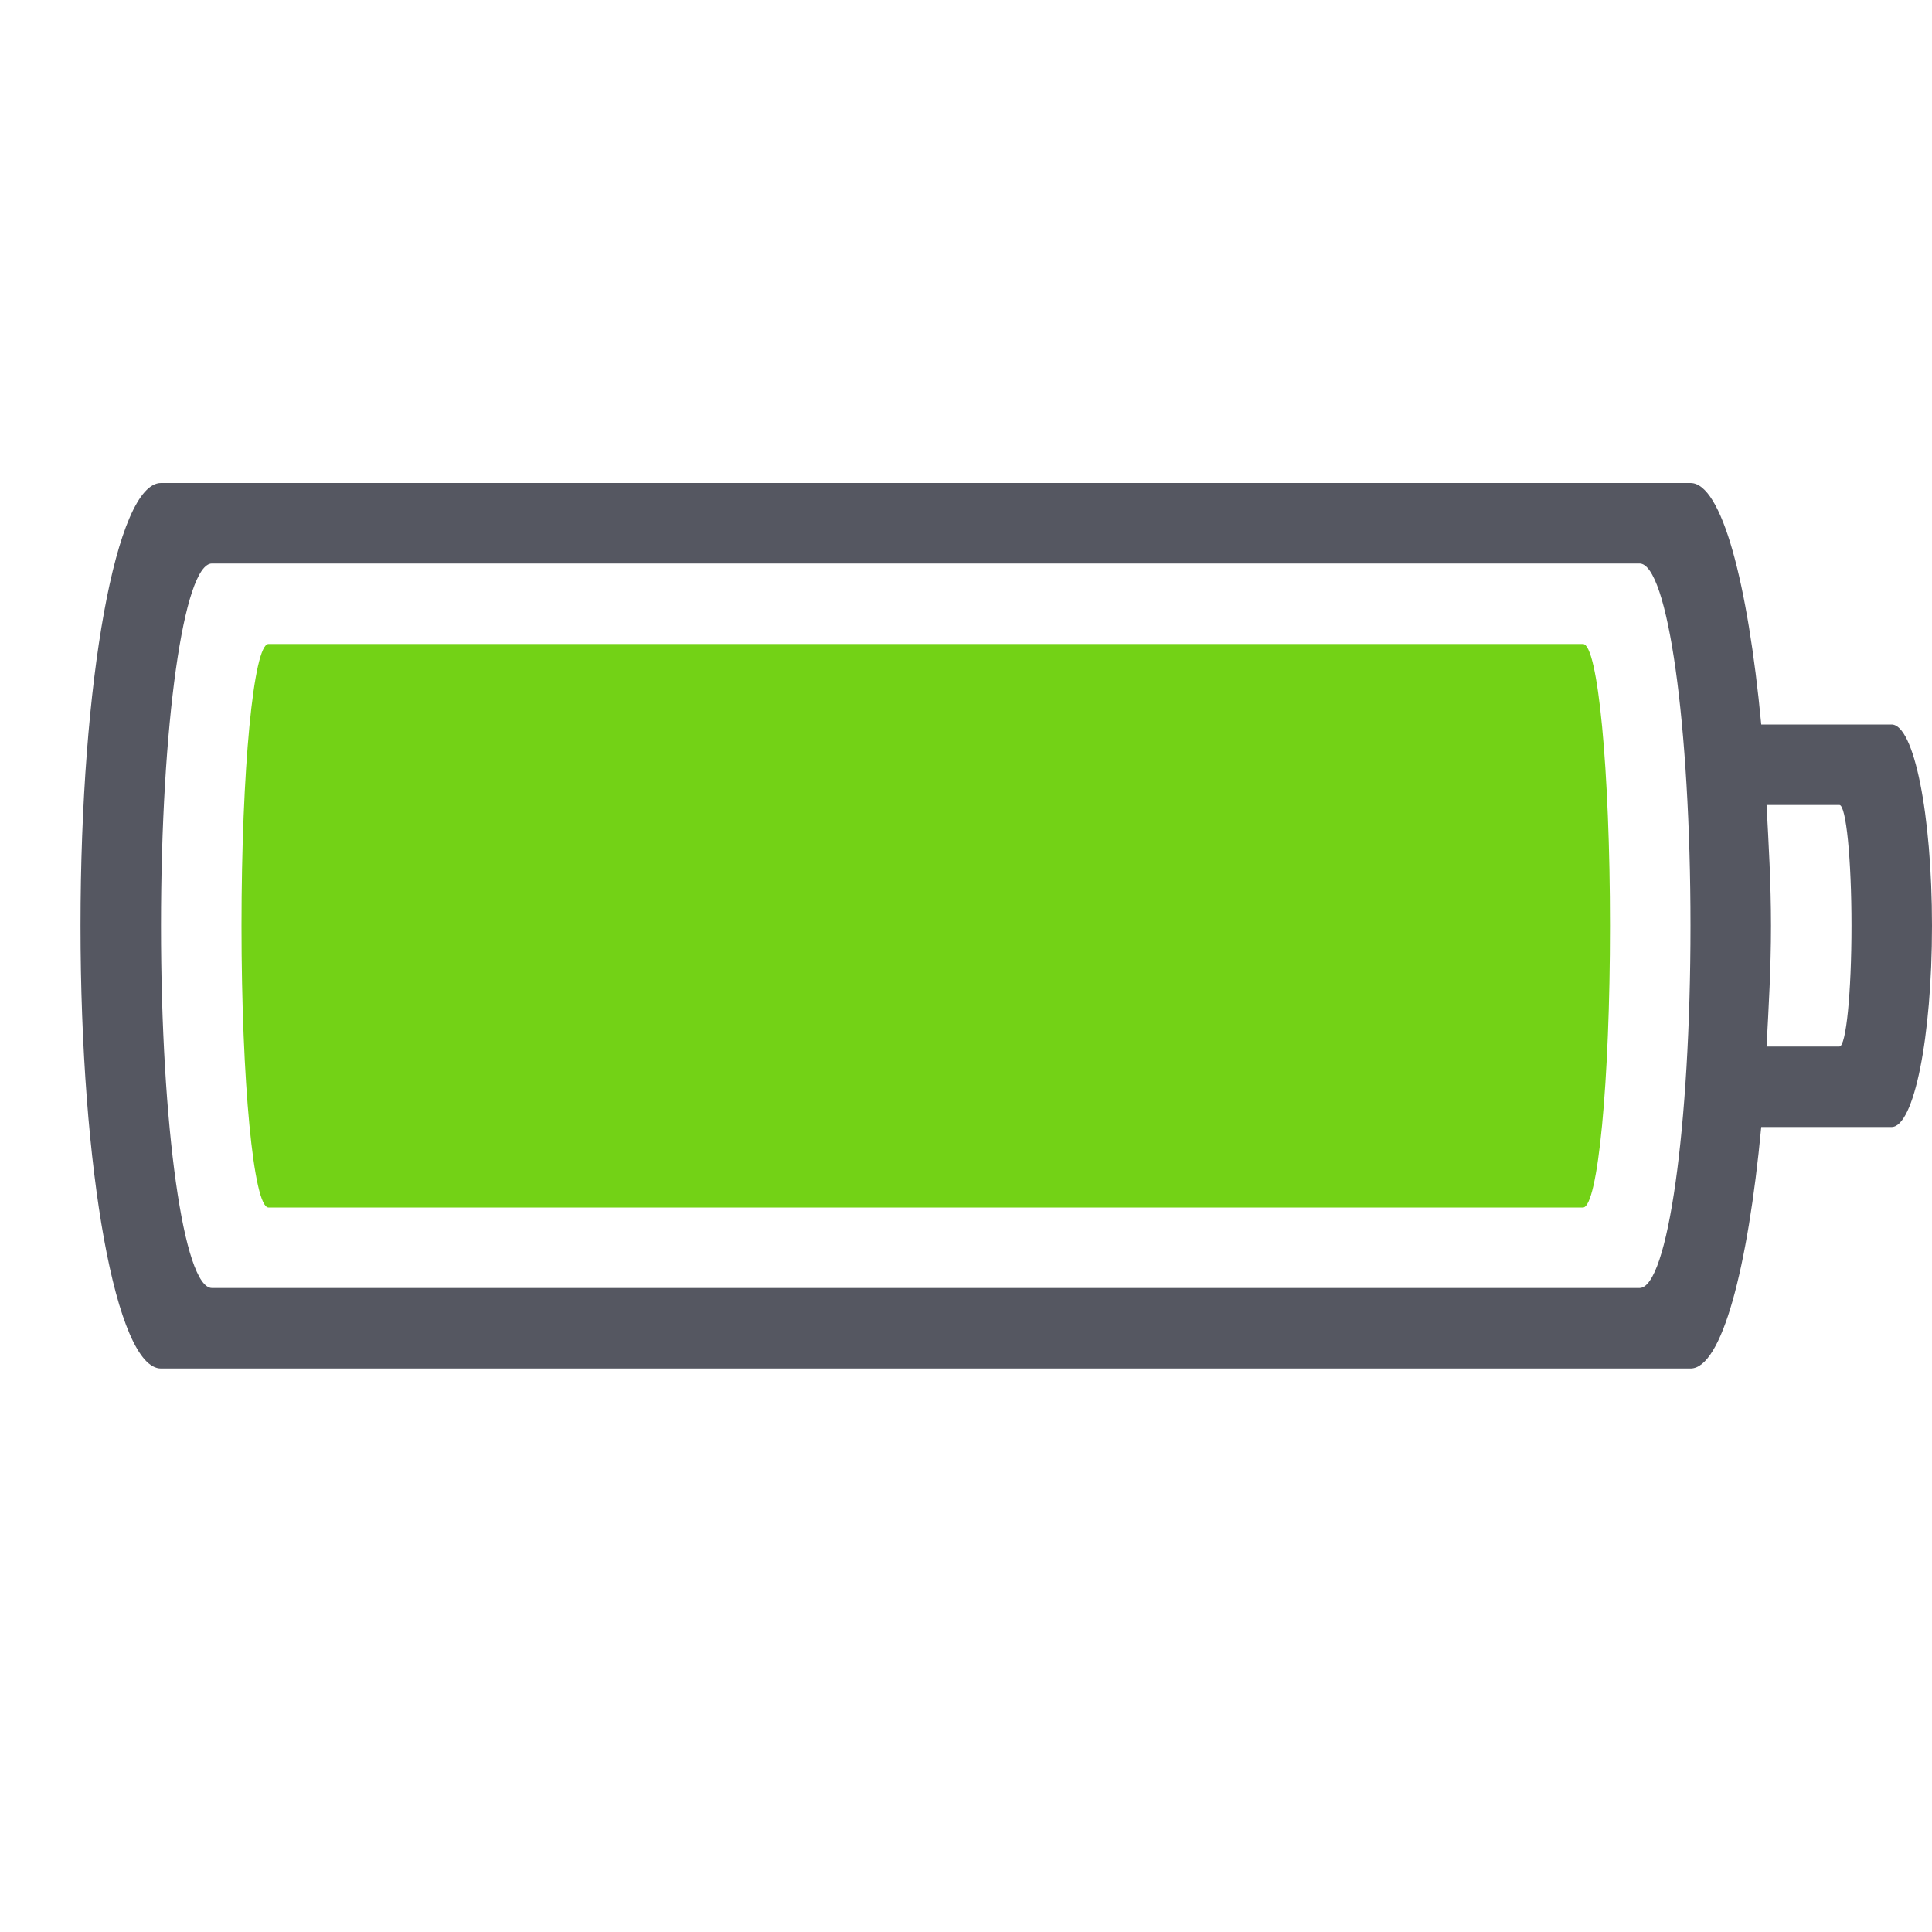
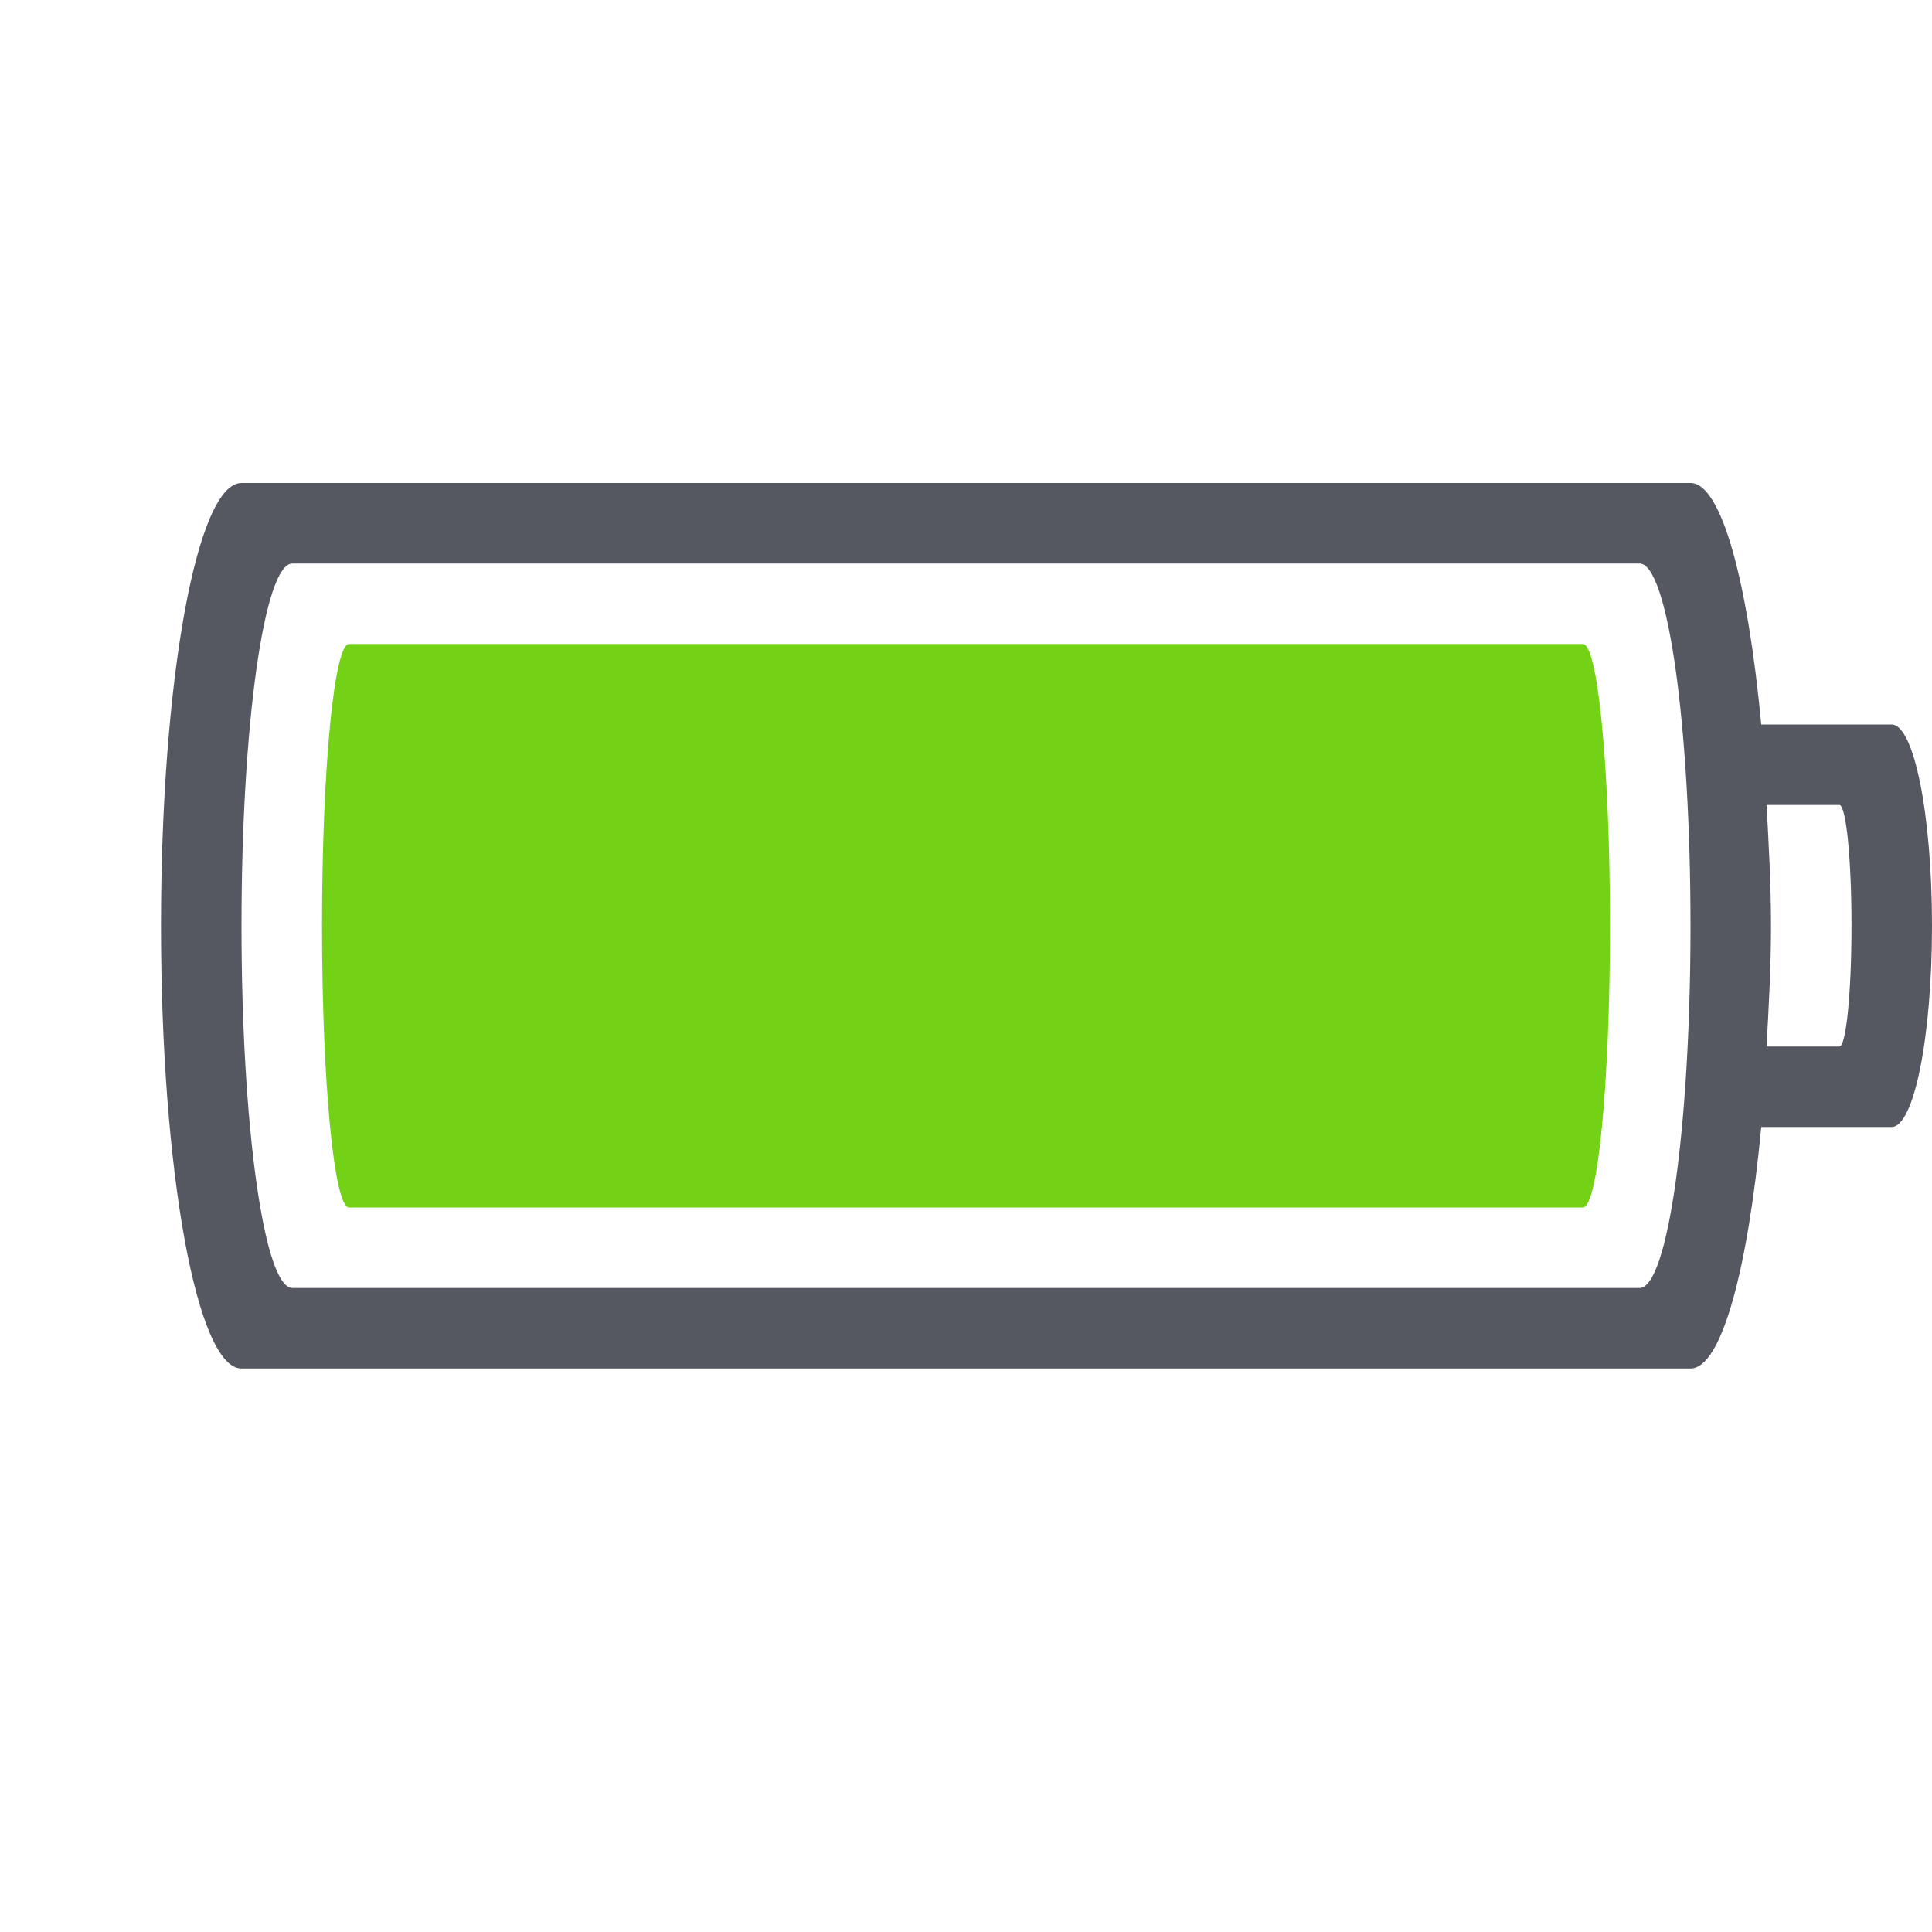
<svg xmlns="http://www.w3.org/2000/svg" height="24" width="24" version="1.1" id="svg8">
  <defs id="defs12" />
-   <path id="rect851" style="opacity:1;fill:#555761;stroke-width:1;stroke-opacity:0.5;stop-color:#000000" d="M 2 6 C 1.446 6 1 8.453 1 11.5 C 1 14.547 1.446 17 2 17 L 21 17 C 21.387 17 21.713 15.763 21.879 14 L 23.498 14 C 23.776 14 24 12.885 24 11.5 C 24 10.115 23.776 9 23.498 9 L 21.879 9 C 21.713 7.237 21.387 6 21 6 L 2 6 z M 2.633 7 L 20.367 7 C 20.718 7 21 9.007 21 11.5 C 21 13.993 20.718 16 20.367 16 L 2.633 16 C 2.282 16 2 13.993 2 11.5 C 2 9.007 2.282 7 2.633 7 z M 21.945 10 L 22.85 10 C 22.933 10 23 10.669 23 11.5 C 23 12.331 22.933 13 22.85 13 L 21.945 13 C 21.971 12.513 22 12.033 22 11.5 C 22 10.967 21.971 10.487 21.945 10 z " />
-   <rect class="success" style="fill:#73d216;stroke:none;stroke-width:1;stroke-miterlimit:4;stroke-dasharray:none;stroke-opacity:1;stop-color:#000000;font-variation-settings:normal;opacity:1;vector-effect:none;fill-opacity:1;stroke-linecap:butt;stroke-linejoin:miter;stroke-dashoffset:0;marker:none;stop-opacity:1" id="rect851-7-2" width="17" height="7" x="3" y="8" rx="0.335" ry="3.5" />
+   <path id="rect851" style="opacity:1;fill:#555761;stroke-width:1;stroke-opacity:0.5;stop-color:#000000" d="m 3,6 c -0.554,0 -1,2.453 -1,5.5 0,3.047 0.446,5.5 1,5.5 H 21 c 0.387,0 0.713,-1.237 0.879,-3 h 1.619 C 23.776,14 24,12.885 24,11.5 24,10.115 23.776,9 23.498,9 H 21.879 C 21.713,7.237 21.387,6 21,6 Z M 3.632,7 H 20.367 C 20.718,7 21,9.007 21,11.5 21,13.993 20.718,16 20.367,16 H 3.632 C 3.282,16 3,13.993 3,11.5 3,9.007 3.282,7 3.632,7 Z m 18.313,3 h 0.904 C 22.933,10 23,10.669 23,11.5 23,12.331 22.933,13 22.85,13 H 21.945 C 21.971,12.513 22,12.033 22,11.5 22,10.967 21.971,10.487 21.945,10 Z" />
+   <path id="rect851-7-2" style="font-variation-settings:normal;opacity:1;vector-effect:none;fill:#73d216;fill-opacity:1;stroke:none;stroke-width:1;stroke-linecap:butt;stroke-linejoin:miter;stroke-miterlimit:4;stroke-dasharray:none;stroke-dashoffset:0;stroke-opacity:1;marker:none;stop-color:#000000;stop-opacity:1" d="m 4.336,8 c -0.186,0 -0.336,1.561 -0.336,3.5 0,1.939 0.15,3.5 0.336,3.5 H 19.664 C 19.85,15 20,13.439 20,11.5 20,9.561 19.85,8 19.664,8 Z" />
</svg>
